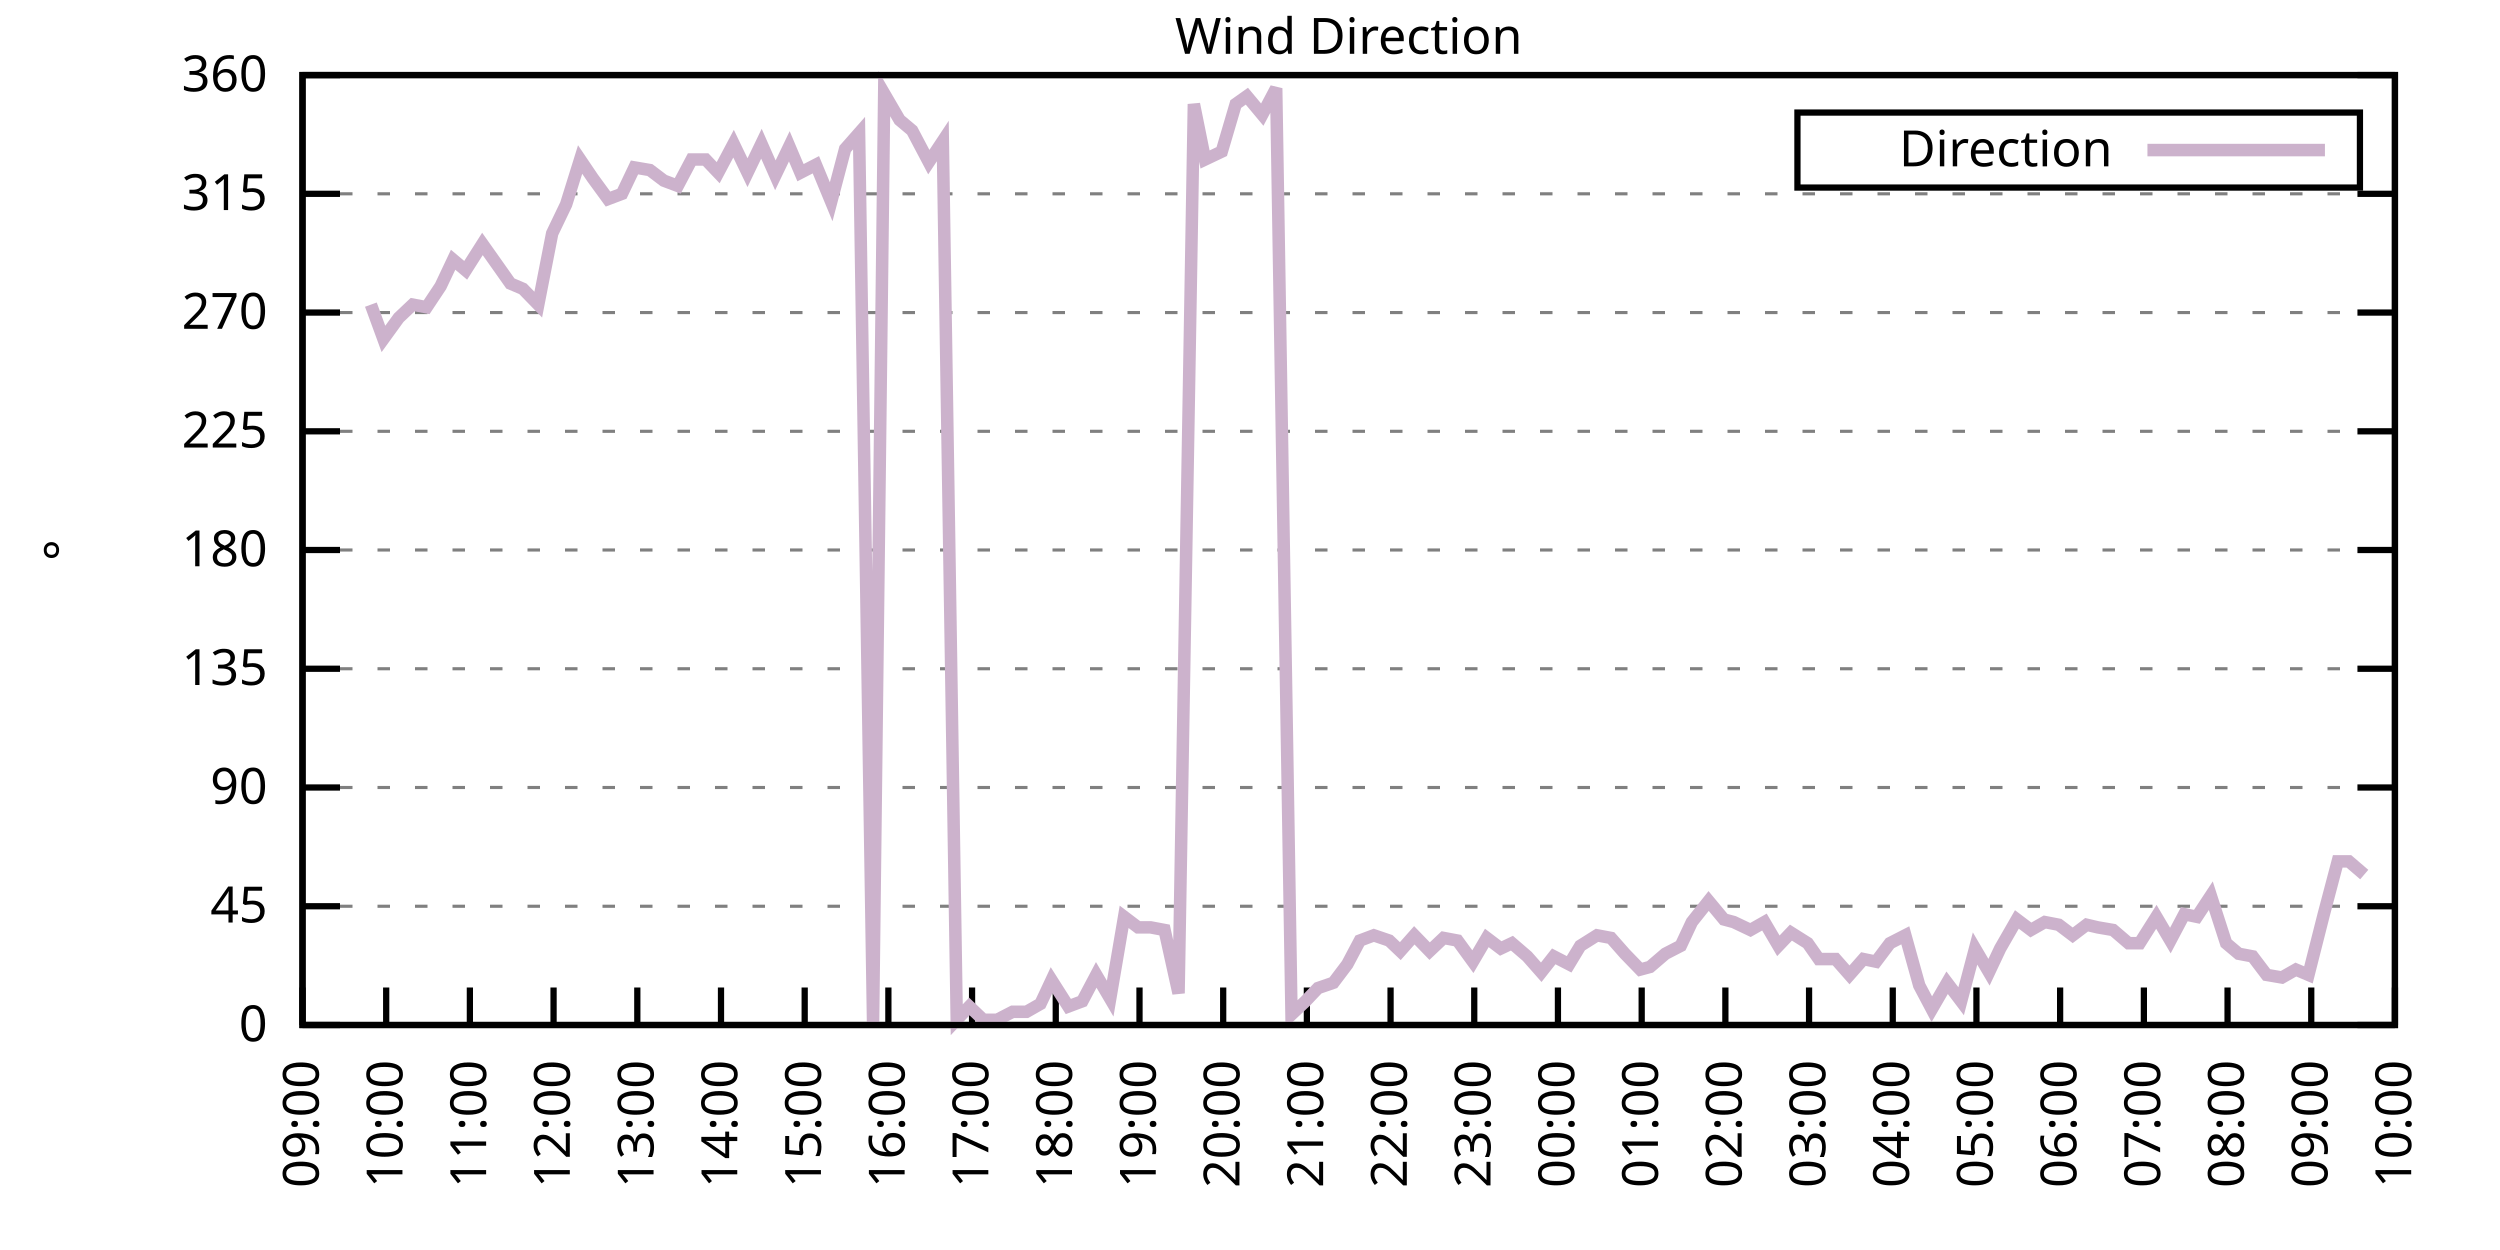
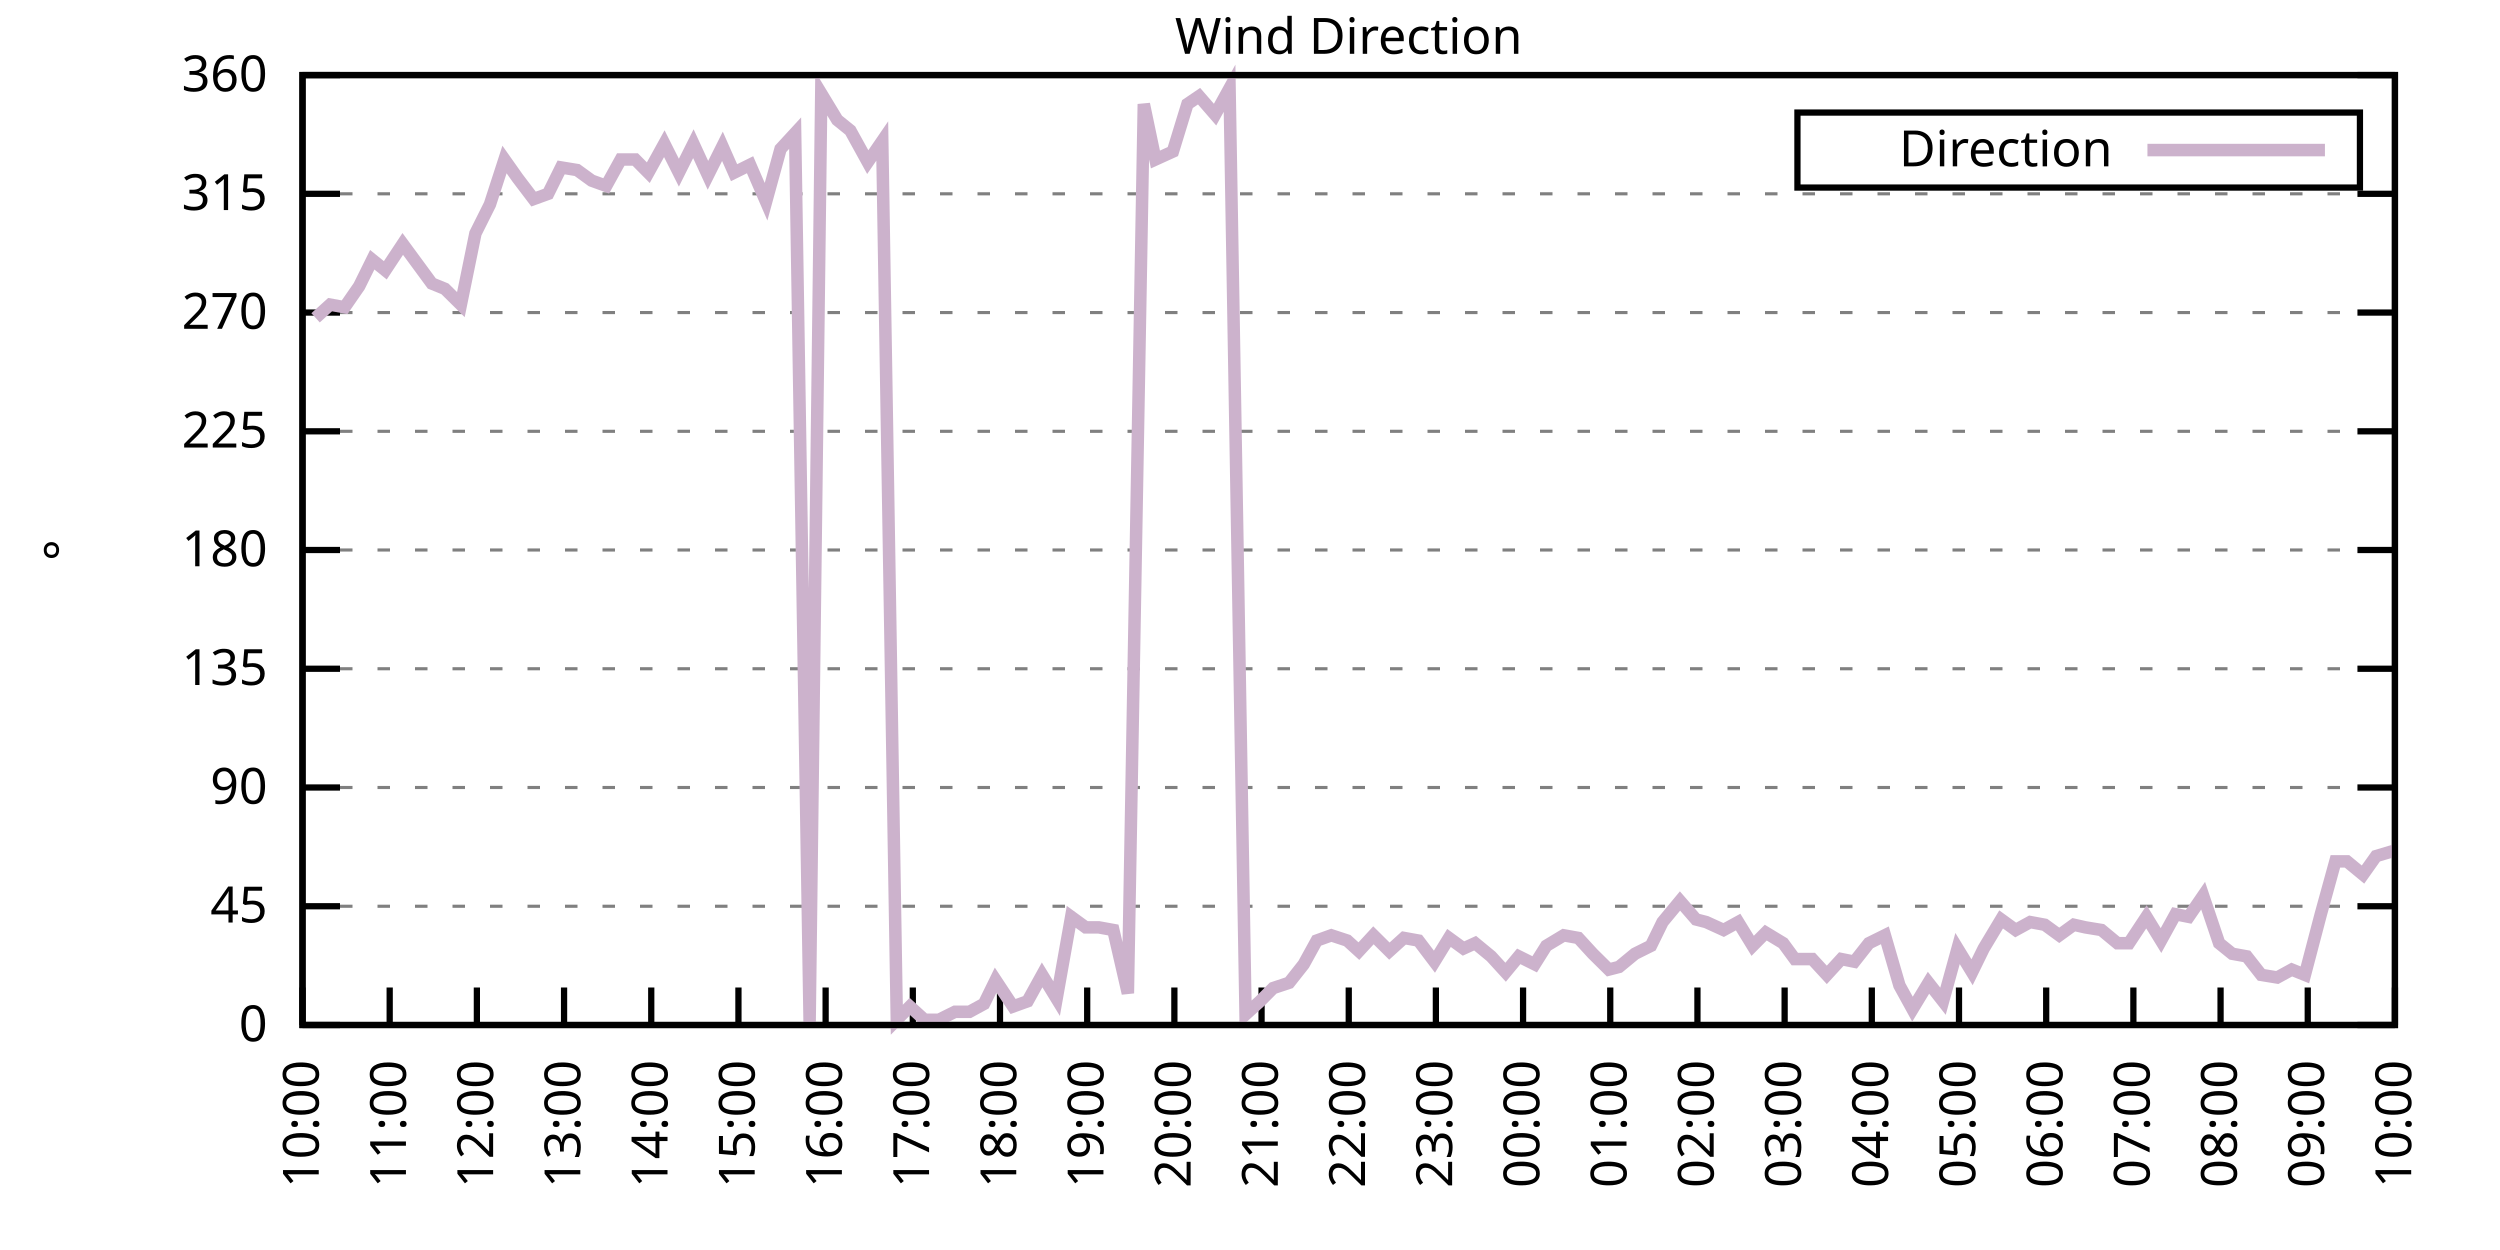
<svg xmlns="http://www.w3.org/2000/svg" xmlns:xlink="http://www.w3.org/1999/xlink" width="400" height="200" viewBox="0 0 400 200">
  <g id="gnuplot_canvas">
    <rect x="0" y="0" width="400" height="200" fill="none" />
    <defs>
      <circle id="gpDot" r="0.5" stroke-width="0.5" stroke="currentColor" />
      <path id="gpPt0" stroke-width="0.333" stroke="currentColor" d="M-1,0 h2 M0,-1 v2" />
      <path id="gpPt1" stroke-width="0.333" stroke="currentColor" d="M-1,-1 L1,1 M1,-1 L-1,1" />
      <path id="gpPt2" stroke-width="0.333" stroke="currentColor" d="M-1,0 L1,0 M0,-1 L0,1 M-1,-1 L1,1 M-1,1 L1,-1" />
      <rect id="gpPt3" stroke-width="0.333" stroke="currentColor" x="-1" y="-1" width="2" height="2" />
      <rect id="gpPt4" stroke-width="0.333" stroke="currentColor" fill="currentColor" x="-1" y="-1" width="2" height="2" />
      <circle id="gpPt5" stroke-width="0.333" stroke="currentColor" cx="0" cy="0" r="1" />
      <use xlink:href="#gpPt5" id="gpPt6" fill="currentColor" stroke="none" />
      <path id="gpPt7" stroke-width="0.333" stroke="currentColor" d="M0,-1.33 L-1.33,0.67 L1.33,0.67 z" />
      <use xlink:href="#gpPt7" id="gpPt8" fill="currentColor" stroke="none" />
      <use xlink:href="#gpPt7" id="gpPt9" stroke="currentColor" transform="rotate(180)" />
      <use xlink:href="#gpPt9" id="gpPt10" fill="currentColor" stroke="none" />
      <use xlink:href="#gpPt3" id="gpPt11" stroke="currentColor" transform="rotate(45)" />
      <use xlink:href="#gpPt11" id="gpPt12" fill="currentColor" stroke="none" />
      <path id="gpPt13" stroke-width="0.333" stroke="currentColor" d="M0,1.330 L1.265,0.411 L0.782,-1.067 L-0.782,-1.076 L-1.265,0.411 z" />
      <use xlink:href="#gpPt13" id="gpPt14" fill="currentColor" stroke="none" />
      <filter id="textbox" filterUnits="objectBoundingBox" x="0" y="0" height="1" width="1">
        <feFlood flood-color="white" flood-opacity="1" result="bgnd" />
        <feComposite in="SourceGraphic" in2="bgnd" operator="atop" />
      </filter>
      <filter id="greybox" filterUnits="objectBoundingBox" x="0" y="0" height="1" width="1">
        <feFlood flood-color="lightgrey" flood-opacity="1" result="grey" />
        <feComposite in="SourceGraphic" in2="grey" operator="atop" />
      </filter>
    </defs>
    <g fill="none" color="white" stroke="currentColor" stroke-width="1.00" stroke-linecap="butt" stroke-linejoin="miter">
</g>
    <g fill="none" color="black" stroke="currentColor" stroke-width="1.00" stroke-linecap="butt" stroke-linejoin="miter">
      <g stroke="none" shape-rendering="crispEdges">
        <polygon fill="rgb(255, 255, 255)" points="48.40,164.00 383.18,164.00 383.18,12.02 48.40,12.02 " />
      </g>
    </g>
    <g fill="none" color="black" stroke="currentColor" stroke-width="1.00" stroke-linecap="butt" stroke-linejoin="miter">
</g>
    <g fill="none" color="black" stroke="black" stroke-width="0.50" stroke-linecap="butt" stroke-linejoin="miter">
</g>
    <g fill="none" color="gray" stroke="currentColor" stroke-width="0.50" stroke-linecap="butt" stroke-linejoin="miter">
      <path stroke="gray" stroke-dasharray="2,4" class="gridline" d="M48.40,164.00 L383.19,164.00  " />
    </g>
    <g fill="none" color="gray" stroke="gray" stroke-width="1.00" stroke-linecap="butt" stroke-linejoin="miter">
</g>
    <g fill="none" color="black" stroke="currentColor" stroke-width="1.00" stroke-linecap="butt" stroke-linejoin="miter">
      <path stroke="black" d="M48.40,164.00 L54.40,164.00 M383.19,164.00 L377.19,164.00  " />
      <g transform="translate(42.80,166.60)" stroke="none" fill="black" font-family="Sans" font-size="8.00" text-anchor="end">
        <text>
          <tspan font-family="Sans"> 0</tspan>
        </text>
      </g>
    </g>
    <g fill="none" color="black" stroke="currentColor" stroke-width="1.00" stroke-linecap="butt" stroke-linejoin="miter">
</g>
    <g fill="none" color="black" stroke="black" stroke-width="0.50" stroke-linecap="butt" stroke-linejoin="miter">
</g>
    <g fill="none" color="gray" stroke="currentColor" stroke-width="0.50" stroke-linecap="butt" stroke-linejoin="miter">
      <path stroke="gray" stroke-dasharray="2,4" class="gridline" d="M48.40,145.00 L383.19,145.00  " />
    </g>
    <g fill="none" color="gray" stroke="gray" stroke-width="1.00" stroke-linecap="butt" stroke-linejoin="miter">
</g>
    <g fill="none" color="black" stroke="currentColor" stroke-width="1.00" stroke-linecap="butt" stroke-linejoin="miter">
      <path stroke="black" d="M48.40,145.00 L54.40,145.00 M383.19,145.00 L377.19,145.00  " />
      <g transform="translate(42.80,147.60)" stroke="none" fill="black" font-family="Sans" font-size="8.00" text-anchor="end">
        <text>
          <tspan font-family="Sans"> 45</tspan>
        </text>
      </g>
    </g>
    <g fill="none" color="black" stroke="currentColor" stroke-width="1.00" stroke-linecap="butt" stroke-linejoin="miter">
</g>
    <g fill="none" color="black" stroke="black" stroke-width="0.50" stroke-linecap="butt" stroke-linejoin="miter">
</g>
    <g fill="none" color="gray" stroke="currentColor" stroke-width="0.50" stroke-linecap="butt" stroke-linejoin="miter">
      <path stroke="gray" stroke-dasharray="2,4" class="gridline" d="M48.40,126.00 L383.19,126.00  " />
    </g>
    <g fill="none" color="gray" stroke="gray" stroke-width="1.00" stroke-linecap="butt" stroke-linejoin="miter">
</g>
    <g fill="none" color="black" stroke="currentColor" stroke-width="1.00" stroke-linecap="butt" stroke-linejoin="miter">
      <path stroke="black" d="M48.40,126.00 L54.40,126.00 M383.19,126.00 L377.19,126.00  " />
      <g transform="translate(42.80,128.60)" stroke="none" fill="black" font-family="Sans" font-size="8.00" text-anchor="end">
        <text>
          <tspan font-family="Sans"> 90</tspan>
        </text>
      </g>
    </g>
    <g fill="none" color="black" stroke="currentColor" stroke-width="1.00" stroke-linecap="butt" stroke-linejoin="miter">
</g>
    <g fill="none" color="black" stroke="black" stroke-width="0.50" stroke-linecap="butt" stroke-linejoin="miter">
</g>
    <g fill="none" color="gray" stroke="currentColor" stroke-width="0.50" stroke-linecap="butt" stroke-linejoin="miter">
      <path stroke="gray" stroke-dasharray="2,4" class="gridline" d="M48.40,107.00 L383.19,107.00  " />
    </g>
    <g fill="none" color="gray" stroke="gray" stroke-width="1.00" stroke-linecap="butt" stroke-linejoin="miter">
</g>
    <g fill="none" color="black" stroke="currentColor" stroke-width="1.00" stroke-linecap="butt" stroke-linejoin="miter">
      <path stroke="black" d="M48.40,107.00 L54.40,107.00 M383.19,107.00 L377.19,107.00  " />
      <g transform="translate(42.80,109.60)" stroke="none" fill="black" font-family="Sans" font-size="8.00" text-anchor="end">
        <text>
          <tspan font-family="Sans"> 135</tspan>
        </text>
      </g>
    </g>
    <g fill="none" color="black" stroke="currentColor" stroke-width="1.00" stroke-linecap="butt" stroke-linejoin="miter">
</g>
    <g fill="none" color="black" stroke="black" stroke-width="0.50" stroke-linecap="butt" stroke-linejoin="miter">
</g>
    <g fill="none" color="gray" stroke="currentColor" stroke-width="0.50" stroke-linecap="butt" stroke-linejoin="miter">
      <path stroke="gray" stroke-dasharray="2,4" class="gridline" d="M48.40,88.00 L383.19,88.00  " />
    </g>
    <g fill="none" color="gray" stroke="gray" stroke-width="1.00" stroke-linecap="butt" stroke-linejoin="miter">
</g>
    <g fill="none" color="black" stroke="currentColor" stroke-width="1.00" stroke-linecap="butt" stroke-linejoin="miter">
      <path stroke="black" d="M48.40,88.00 L54.40,88.00 M383.19,88.00 L377.19,88.00  " />
      <g transform="translate(42.80,90.60)" stroke="none" fill="black" font-family="Sans" font-size="8.00" text-anchor="end">
        <text>
          <tspan font-family="Sans"> 180</tspan>
        </text>
      </g>
    </g>
    <g fill="none" color="black" stroke="currentColor" stroke-width="1.00" stroke-linecap="butt" stroke-linejoin="miter">
</g>
    <g fill="none" color="black" stroke="black" stroke-width="0.50" stroke-linecap="butt" stroke-linejoin="miter">
</g>
    <g fill="none" color="gray" stroke="currentColor" stroke-width="0.50" stroke-linecap="butt" stroke-linejoin="miter">
      <path stroke="gray" stroke-dasharray="2,4" class="gridline" d="M48.40,69.01 L383.19,69.01  " />
    </g>
    <g fill="none" color="gray" stroke="gray" stroke-width="1.00" stroke-linecap="butt" stroke-linejoin="miter">
</g>
    <g fill="none" color="black" stroke="currentColor" stroke-width="1.00" stroke-linecap="butt" stroke-linejoin="miter">
      <path stroke="black" d="M48.40,69.01 L54.40,69.01 M383.19,69.01 L377.19,69.01  " />
      <g transform="translate(42.80,71.61)" stroke="none" fill="black" font-family="Sans" font-size="8.00" text-anchor="end">
        <text>
          <tspan font-family="Sans"> 225</tspan>
        </text>
      </g>
    </g>
    <g fill="none" color="black" stroke="currentColor" stroke-width="1.00" stroke-linecap="butt" stroke-linejoin="miter">
</g>
    <g fill="none" color="black" stroke="black" stroke-width="0.50" stroke-linecap="butt" stroke-linejoin="miter">
</g>
    <g fill="none" color="gray" stroke="currentColor" stroke-width="0.50" stroke-linecap="butt" stroke-linejoin="miter">
      <path stroke="gray" stroke-dasharray="2,4" class="gridline" d="M48.40,50.01 L383.19,50.01  " />
    </g>
    <g fill="none" color="gray" stroke="gray" stroke-width="1.00" stroke-linecap="butt" stroke-linejoin="miter">
</g>
    <g fill="none" color="black" stroke="currentColor" stroke-width="1.00" stroke-linecap="butt" stroke-linejoin="miter">
      <path stroke="black" d="M48.40,50.01 L54.40,50.01 M383.19,50.01 L377.19,50.01  " />
      <g transform="translate(42.80,52.61)" stroke="none" fill="black" font-family="Sans" font-size="8.00" text-anchor="end">
        <text>
          <tspan font-family="Sans"> 270</tspan>
        </text>
      </g>
    </g>
    <g fill="none" color="black" stroke="currentColor" stroke-width="1.00" stroke-linecap="butt" stroke-linejoin="miter">
</g>
    <g fill="none" color="black" stroke="black" stroke-width="0.50" stroke-linecap="butt" stroke-linejoin="miter">
</g>
    <g fill="none" color="gray" stroke="currentColor" stroke-width="0.50" stroke-linecap="butt" stroke-linejoin="miter">
      <path stroke="gray" stroke-dasharray="2,4" class="gridline" d="M48.40,31.01 L383.19,31.01  " />
    </g>
    <g fill="none" color="gray" stroke="gray" stroke-width="1.00" stroke-linecap="butt" stroke-linejoin="miter">
</g>
    <g fill="none" color="black" stroke="currentColor" stroke-width="1.00" stroke-linecap="butt" stroke-linejoin="miter">
      <path stroke="black" d="M48.40,31.01 L54.40,31.01 M383.19,31.01 L377.19,31.01  " />
      <g transform="translate(42.80,33.61)" stroke="none" fill="black" font-family="Sans" font-size="8.00" text-anchor="end">
        <text>
          <tspan font-family="Sans"> 315</tspan>
        </text>
      </g>
    </g>
    <g fill="none" color="black" stroke="currentColor" stroke-width="1.00" stroke-linecap="butt" stroke-linejoin="miter">
</g>
    <g fill="none" color="black" stroke="black" stroke-width="0.50" stroke-linecap="butt" stroke-linejoin="miter">
</g>
    <g fill="none" color="gray" stroke="currentColor" stroke-width="0.50" stroke-linecap="butt" stroke-linejoin="miter">
      <path stroke="gray" stroke-dasharray="2,4" class="gridline" d="M48.40,12.01 L383.19,12.01  " />
    </g>
    <g fill="none" color="gray" stroke="gray" stroke-width="1.00" stroke-linecap="butt" stroke-linejoin="miter">
</g>
    <g fill="none" color="black" stroke="currentColor" stroke-width="1.00" stroke-linecap="butt" stroke-linejoin="miter">
      <path stroke="black" d="M48.40,12.01 L54.40,12.01 M383.19,12.01 L377.19,12.01  " />
      <g transform="translate(42.80,14.61)" stroke="none" fill="black" font-family="Sans" font-size="8.00" text-anchor="end">
        <text>
          <tspan font-family="Sans"> 360</tspan>
        </text>
      </g>
    </g>
    <g fill="none" color="black" stroke="currentColor" stroke-width="1.00" stroke-linecap="butt" stroke-linejoin="miter">
      <path stroke="black" d="M48.40,164.00 L48.40,158.00  " />
      <g transform="translate(51.00,169.60) rotate(270.00)" stroke="none" fill="black" font-family="Sans" font-size="8.00" text-anchor="end">
        <text>
-           <tspan font-family="Sans">09:00</tspan>
-         </text>
-       </g>
-     </g>
-     <g fill="none" color="black" stroke="currentColor" stroke-width="1.00" stroke-linecap="butt" stroke-linejoin="miter">
-       <path stroke="black" d="M61.79,164.00 L61.79,158.00  " />
-       <g transform="translate(64.39,169.60) rotate(270.00)" stroke="none" fill="black" font-family="Sans" font-size="8.00" text-anchor="end">
-         <text>
          <tspan font-family="Sans">10:00</tspan>
        </text>
      </g>
    </g>
    <g fill="none" color="black" stroke="currentColor" stroke-width="1.00" stroke-linecap="butt" stroke-linejoin="miter">
-       <path stroke="black" d="M75.18,164.00 L75.18,158.00  " />
-       <g transform="translate(77.78,169.60) rotate(270.00)" stroke="none" fill="black" font-family="Sans" font-size="8.00" text-anchor="end">
+       <path stroke="black" d="M62.35,164.00 L62.35,158.00  " />
+       <g transform="translate(64.95,169.60) rotate(270.00)" stroke="none" fill="black" font-family="Sans" font-size="8.00" text-anchor="end">
        <text>
          <tspan font-family="Sans">11:00</tspan>
        </text>
      </g>
    </g>
    <g fill="none" color="black" stroke="currentColor" stroke-width="1.00" stroke-linecap="butt" stroke-linejoin="miter">
-       <path stroke="black" d="M88.57,164.00 L88.57,158.00  " />
-       <g transform="translate(91.17,169.60) rotate(270.00)" stroke="none" fill="black" font-family="Sans" font-size="8.00" text-anchor="end">
+       <path stroke="black" d="M76.30,164.00 L76.30,158.00  " />
+       <g transform="translate(78.90,169.60) rotate(270.00)" stroke="none" fill="black" font-family="Sans" font-size="8.00" text-anchor="end">
        <text>
          <tspan font-family="Sans">12:00</tspan>
        </text>
      </g>
    </g>
    <g fill="none" color="black" stroke="currentColor" stroke-width="1.00" stroke-linecap="butt" stroke-linejoin="miter">
-       <path stroke="black" d="M101.97,164.00 L101.97,158.00  " />
-       <g transform="translate(104.57,169.60) rotate(270.00)" stroke="none" fill="black" font-family="Sans" font-size="8.00" text-anchor="end">
+       <path stroke="black" d="M90.25,164.00 L90.25,158.00  " />
+       <g transform="translate(92.85,169.60) rotate(270.00)" stroke="none" fill="black" font-family="Sans" font-size="8.00" text-anchor="end">
        <text>
          <tspan font-family="Sans">13:00</tspan>
        </text>
      </g>
    </g>
    <g fill="none" color="black" stroke="currentColor" stroke-width="1.00" stroke-linecap="butt" stroke-linejoin="miter">
-       <path stroke="black" d="M115.36,164.00 L115.36,158.00  " />
-       <g transform="translate(117.96,169.60) rotate(270.00)" stroke="none" fill="black" font-family="Sans" font-size="8.00" text-anchor="end">
+       <path stroke="black" d="M104.20,164.00 L104.20,158.00  " />
+       <g transform="translate(106.80,169.60) rotate(270.00)" stroke="none" fill="black" font-family="Sans" font-size="8.00" text-anchor="end">
        <text>
          <tspan font-family="Sans">14:00</tspan>
        </text>
      </g>
    </g>
    <g fill="none" color="black" stroke="currentColor" stroke-width="1.00" stroke-linecap="butt" stroke-linejoin="miter">
-       <path stroke="black" d="M128.75,164.00 L128.75,158.00  " />
-       <g transform="translate(131.35,169.60) rotate(270.00)" stroke="none" fill="black" font-family="Sans" font-size="8.00" text-anchor="end">
+       <path stroke="black" d="M118.15,164.00 L118.15,158.00  " />
+       <g transform="translate(120.75,169.60) rotate(270.00)" stroke="none" fill="black" font-family="Sans" font-size="8.00" text-anchor="end">
        <text>
          <tspan font-family="Sans">15:00</tspan>
        </text>
      </g>
    </g>
    <g fill="none" color="black" stroke="currentColor" stroke-width="1.00" stroke-linecap="butt" stroke-linejoin="miter">
-       <path stroke="black" d="M142.14,164.00 L142.14,158.00  " />
-       <g transform="translate(144.74,169.60) rotate(270.00)" stroke="none" fill="black" font-family="Sans" font-size="8.00" text-anchor="end">
+       <path stroke="black" d="M132.10,164.00 L132.10,158.00  " />
+       <g transform="translate(134.70,169.60) rotate(270.00)" stroke="none" fill="black" font-family="Sans" font-size="8.00" text-anchor="end">
        <text>
          <tspan font-family="Sans">16:00</tspan>
        </text>
      </g>
    </g>
    <g fill="none" color="black" stroke="currentColor" stroke-width="1.00" stroke-linecap="butt" stroke-linejoin="miter">
-       <path stroke="black" d="M155.53,164.00 L155.53,158.00  " />
-       <g transform="translate(158.13,169.60) rotate(270.00)" stroke="none" fill="black" font-family="Sans" font-size="8.00" text-anchor="end">
+       <path stroke="black" d="M146.05,164.00 L146.05,158.00  " />
+       <g transform="translate(148.65,169.60) rotate(270.00)" stroke="none" fill="black" font-family="Sans" font-size="8.00" text-anchor="end">
        <text>
          <tspan font-family="Sans">17:00</tspan>
        </text>
      </g>
    </g>
    <g fill="none" color="black" stroke="currentColor" stroke-width="1.00" stroke-linecap="butt" stroke-linejoin="miter">
-       <path stroke="black" d="M168.92,164.00 L168.92,158.00  " />
-       <g transform="translate(171.52,169.60) rotate(270.00)" stroke="none" fill="black" font-family="Sans" font-size="8.00" text-anchor="end">
+       <path stroke="black" d="M160.00,164.00 L160.00,158.00  " />
+       <g transform="translate(162.60,169.60) rotate(270.00)" stroke="none" fill="black" font-family="Sans" font-size="8.00" text-anchor="end">
        <text>
          <tspan font-family="Sans">18:00</tspan>
        </text>
      </g>
    </g>
    <g fill="none" color="black" stroke="currentColor" stroke-width="1.00" stroke-linecap="butt" stroke-linejoin="miter">
-       <path stroke="black" d="M182.32,164.00 L182.32,158.00  " />
-       <g transform="translate(184.92,169.60) rotate(270.00)" stroke="none" fill="black" font-family="Sans" font-size="8.00" text-anchor="end">
+       <path stroke="black" d="M173.95,164.00 L173.95,158.00  " />
+       <g transform="translate(176.55,169.60) rotate(270.00)" stroke="none" fill="black" font-family="Sans" font-size="8.00" text-anchor="end">
        <text>
          <tspan font-family="Sans">19:00</tspan>
        </text>
      </g>
    </g>
    <g fill="none" color="black" stroke="currentColor" stroke-width="1.00" stroke-linecap="butt" stroke-linejoin="miter">
-       <path stroke="black" d="M195.71,164.00 L195.71,158.00  " />
-       <g transform="translate(198.31,169.60) rotate(270.00)" stroke="none" fill="black" font-family="Sans" font-size="8.00" text-anchor="end">
+       <path stroke="black" d="M187.90,164.00 L187.90,158.00  " />
+       <g transform="translate(190.50,169.60) rotate(270.00)" stroke="none" fill="black" font-family="Sans" font-size="8.00" text-anchor="end">
        <text>
          <tspan font-family="Sans">20:00</tspan>
        </text>
      </g>
    </g>
    <g fill="none" color="black" stroke="currentColor" stroke-width="1.00" stroke-linecap="butt" stroke-linejoin="miter">
-       <path stroke="black" d="M209.10,164.00 L209.10,158.00  " />
-       <g transform="translate(211.70,169.60) rotate(270.00)" stroke="none" fill="black" font-family="Sans" font-size="8.00" text-anchor="end">
+       <path stroke="black" d="M201.85,164.00 L201.85,158.00  " />
+       <g transform="translate(204.45,169.60) rotate(270.00)" stroke="none" fill="black" font-family="Sans" font-size="8.00" text-anchor="end">
        <text>
          <tspan font-family="Sans">21:00</tspan>
        </text>
      </g>
    </g>
    <g fill="none" color="black" stroke="currentColor" stroke-width="1.00" stroke-linecap="butt" stroke-linejoin="miter">
-       <path stroke="black" d="M222.49,164.00 L222.49,158.00  " />
-       <g transform="translate(225.09,169.60) rotate(270.00)" stroke="none" fill="black" font-family="Sans" font-size="8.00" text-anchor="end">
+       <path stroke="black" d="M215.80,164.00 L215.80,158.00  " />
+       <g transform="translate(218.40,169.60) rotate(270.00)" stroke="none" fill="black" font-family="Sans" font-size="8.00" text-anchor="end">
        <text>
          <tspan font-family="Sans">22:00</tspan>
        </text>
      </g>
    </g>
    <g fill="none" color="black" stroke="currentColor" stroke-width="1.00" stroke-linecap="butt" stroke-linejoin="miter">
-       <path stroke="black" d="M235.88,164.00 L235.88,158.00  " />
-       <g transform="translate(238.48,169.60) rotate(270.00)" stroke="none" fill="black" font-family="Sans" font-size="8.00" text-anchor="end">
+       <path stroke="black" d="M229.74,164.00 L229.74,158.00  " />
+       <g transform="translate(232.34,169.60) rotate(270.00)" stroke="none" fill="black" font-family="Sans" font-size="8.00" text-anchor="end">
        <text>
          <tspan font-family="Sans">23:00</tspan>
        </text>
      </g>
    </g>
    <g fill="none" color="black" stroke="currentColor" stroke-width="1.00" stroke-linecap="butt" stroke-linejoin="miter">
-       <path stroke="black" d="M249.27,164.00 L249.27,158.00  " />
-       <g transform="translate(251.87,169.60) rotate(270.00)" stroke="none" fill="black" font-family="Sans" font-size="8.00" text-anchor="end">
+       <path stroke="black" d="M243.69,164.00 L243.69,158.00  " />
+       <g transform="translate(246.29,169.60) rotate(270.00)" stroke="none" fill="black" font-family="Sans" font-size="8.00" text-anchor="end">
        <text>
          <tspan font-family="Sans">00:00</tspan>
        </text>
      </g>
    </g>
    <g fill="none" color="black" stroke="currentColor" stroke-width="1.00" stroke-linecap="butt" stroke-linejoin="miter">
-       <path stroke="black" d="M262.67,164.00 L262.67,158.00  " />
-       <g transform="translate(265.27,169.60) rotate(270.00)" stroke="none" fill="black" font-family="Sans" font-size="8.00" text-anchor="end">
+       <path stroke="black" d="M257.64,164.00 L257.64,158.00  " />
+       <g transform="translate(260.24,169.60) rotate(270.00)" stroke="none" fill="black" font-family="Sans" font-size="8.00" text-anchor="end">
        <text>
          <tspan font-family="Sans">01:00</tspan>
        </text>
      </g>
    </g>
    <g fill="none" color="black" stroke="currentColor" stroke-width="1.00" stroke-linecap="butt" stroke-linejoin="miter">
-       <path stroke="black" d="M276.06,164.00 L276.06,158.00  " />
-       <g transform="translate(278.66,169.60) rotate(270.00)" stroke="none" fill="black" font-family="Sans" font-size="8.00" text-anchor="end">
+       <path stroke="black" d="M271.59,164.00 L271.59,158.00  " />
+       <g transform="translate(274.19,169.60) rotate(270.00)" stroke="none" fill="black" font-family="Sans" font-size="8.00" text-anchor="end">
        <text>
          <tspan font-family="Sans">02:00</tspan>
        </text>
      </g>
    </g>
    <g fill="none" color="black" stroke="currentColor" stroke-width="1.00" stroke-linecap="butt" stroke-linejoin="miter">
-       <path stroke="black" d="M289.45,164.00 L289.45,158.00  " />
-       <g transform="translate(292.05,169.60) rotate(270.00)" stroke="none" fill="black" font-family="Sans" font-size="8.00" text-anchor="end">
+       <path stroke="black" d="M285.54,164.00 L285.54,158.00  " />
+       <g transform="translate(288.14,169.60) rotate(270.00)" stroke="none" fill="black" font-family="Sans" font-size="8.00" text-anchor="end">
        <text>
          <tspan font-family="Sans">03:00</tspan>
        </text>
      </g>
    </g>
    <g fill="none" color="black" stroke="currentColor" stroke-width="1.00" stroke-linecap="butt" stroke-linejoin="miter">
-       <path stroke="black" d="M302.84,164.00 L302.84,158.00  " />
-       <g transform="translate(305.44,169.60) rotate(270.00)" stroke="none" fill="black" font-family="Sans" font-size="8.00" text-anchor="end">
+       <path stroke="black" d="M299.49,164.00 L299.49,158.00  " />
+       <g transform="translate(302.09,169.60) rotate(270.00)" stroke="none" fill="black" font-family="Sans" font-size="8.00" text-anchor="end">
        <text>
          <tspan font-family="Sans">04:00</tspan>
        </text>
      </g>
    </g>
    <g fill="none" color="black" stroke="currentColor" stroke-width="1.00" stroke-linecap="butt" stroke-linejoin="miter">
-       <path stroke="black" d="M316.23,164.00 L316.23,158.00  " />
-       <g transform="translate(318.83,169.60) rotate(270.00)" stroke="none" fill="black" font-family="Sans" font-size="8.00" text-anchor="end">
+       <path stroke="black" d="M313.44,164.00 L313.44,158.00  " />
+       <g transform="translate(316.04,169.60) rotate(270.00)" stroke="none" fill="black" font-family="Sans" font-size="8.00" text-anchor="end">
        <text>
          <tspan font-family="Sans">05:00</tspan>
        </text>
      </g>
    </g>
    <g fill="none" color="black" stroke="currentColor" stroke-width="1.00" stroke-linecap="butt" stroke-linejoin="miter">
-       <path stroke="black" d="M329.62,164.00 L329.62,158.00  " />
-       <g transform="translate(332.22,169.60) rotate(270.00)" stroke="none" fill="black" font-family="Sans" font-size="8.00" text-anchor="end">
+       <path stroke="black" d="M327.39,164.00 L327.39,158.00  " />
+       <g transform="translate(329.99,169.60) rotate(270.00)" stroke="none" fill="black" font-family="Sans" font-size="8.00" text-anchor="end">
        <text>
          <tspan font-family="Sans">06:00</tspan>
        </text>
      </g>
    </g>
    <g fill="none" color="black" stroke="currentColor" stroke-width="1.00" stroke-linecap="butt" stroke-linejoin="miter">
-       <path stroke="black" d="M343.02,164.00 L343.02,158.00  " />
-       <g transform="translate(345.62,169.60) rotate(270.00)" stroke="none" fill="black" font-family="Sans" font-size="8.00" text-anchor="end">
+       <path stroke="black" d="M341.34,164.00 L341.34,158.00  " />
+       <g transform="translate(343.94,169.60) rotate(270.00)" stroke="none" fill="black" font-family="Sans" font-size="8.00" text-anchor="end">
        <text>
          <tspan font-family="Sans">07:00</tspan>
        </text>
      </g>
    </g>
    <g fill="none" color="black" stroke="currentColor" stroke-width="1.00" stroke-linecap="butt" stroke-linejoin="miter">
-       <path stroke="black" d="M356.41,164.00 L356.41,158.00  " />
-       <g transform="translate(359.01,169.60) rotate(270.00)" stroke="none" fill="black" font-family="Sans" font-size="8.00" text-anchor="end">
+       <path stroke="black" d="M355.29,164.00 L355.29,158.00  " />
+       <g transform="translate(357.89,169.60) rotate(270.00)" stroke="none" fill="black" font-family="Sans" font-size="8.00" text-anchor="end">
        <text>
          <tspan font-family="Sans">08:00</tspan>
        </text>
      </g>
    </g>
    <g fill="none" color="black" stroke="currentColor" stroke-width="1.00" stroke-linecap="butt" stroke-linejoin="miter">
-       <path stroke="black" d="M369.80,164.00 L369.80,158.00  " />
-       <g transform="translate(372.40,169.60) rotate(270.00)" stroke="none" fill="black" font-family="Sans" font-size="8.00" text-anchor="end">
+       <path stroke="black" d="M369.24,164.00 L369.24,158.00  " />
+       <g transform="translate(371.84,169.60) rotate(270.00)" stroke="none" fill="black" font-family="Sans" font-size="8.00" text-anchor="end">
        <text>
          <tspan font-family="Sans">09:00</tspan>
        </text>
      </g>
    </g>
    <g fill="none" color="black" stroke="currentColor" stroke-width="1.00" stroke-linecap="butt" stroke-linejoin="miter">
      <path stroke="black" d="M383.19,164.00 L383.19,158.00  " />
      <g transform="translate(385.79,169.60) rotate(270.00)" stroke="none" fill="black" font-family="Sans" font-size="8.00" text-anchor="end">
        <text>
          <tspan font-family="Sans">10:00</tspan>
        </text>
      </g>
    </g>
    <g fill="none" color="black" stroke="currentColor" stroke-width="1.00" stroke-linecap="butt" stroke-linejoin="miter">
</g>
    <g fill="none" color="black" stroke="currentColor" stroke-width="1.00" stroke-linecap="butt" stroke-linejoin="miter">
      <path stroke="black" d="M48.40,12.01 L48.40,164.00 L383.19,164.00 L383.19,12.01 L48.40,12.01 Z  " />
    </g>
    <g fill="none" color="black" stroke="currentColor" stroke-width="1.00" stroke-linecap="butt" stroke-linejoin="miter">
</g>
    <g fill="none" color="black" stroke="currentColor" stroke-width="1.00" stroke-linecap="butt" stroke-linejoin="miter">
      <path stroke="black" d="M287.59,30.01 L287.59,18.01 L377.59,18.01 L377.59,30.01 L287.59,30.01 Z  " />
    </g>
    <g id="Wind_direction_plot_1">
      <g fill="none" color="white" stroke="black" stroke-width="2.00" stroke-linecap="butt" stroke-linejoin="miter">
</g>
      <g fill="none" color="black" stroke="currentColor" stroke-width="2.00" stroke-linecap="butt" stroke-linejoin="miter">
        <g transform="translate(337.99,26.61)" stroke="none" fill="black" font-family="Sans" font-size="8.00" text-anchor="end">
          <text>
            <tspan font-family="Sans">Direction</tspan>
          </text>
        </g>
      </g>
      <g fill="none" color="black" stroke="currentColor" stroke-width="2.00" stroke-linecap="butt" stroke-linejoin="miter">
-         <path stroke="rgb(204, 178, 204)" d="M343.59,24.01 L371.99,24.01 M59.34,48.74 L61.35,54.23 L63.80,50.85 L66.03,48.74 L68.26,49.16 L70.50,45.79   L72.50,41.56 L74.51,43.25 L77.19,39.03 L78.98,41.56 L81.66,45.36 L83.66,46.21 L86.12,48.74 L88.35,37.34   L90.58,32.70 L92.82,25.52 L94.82,28.48 L97.28,31.85 L99.51,31.01 L101.52,26.79 L103.98,27.21 L106.21,28.90   L108.44,29.74 L110.67,25.52 L112.90,25.52 L114.91,27.63 L117.37,22.99 L119.60,27.63 L121.83,22.99 L124.06,28.05   L126.29,23.41 L128.08,27.63 L130.54,26.36 L132.99,32.28 L135.22,23.83 L137.45,21.30 L139.69,163.58 L141.47,14.97   L143.93,19.19 L145.94,20.88 L148.61,25.94 L150.85,22.56 L153.08,163.16 L155.09,161.04 L157.32,163.16 L159.55,163.16   L162.01,161.89 L164.24,161.89 L166.47,160.62 L168.25,156.82 L170.93,161.04 L173.17,160.20 L175.40,155.98 L177.63,159.78   L179.86,146.69 L182.09,148.38 L184.10,148.38 L186.33,148.80 L188.57,158.93 L191.02,16.65 L192.81,25.52 L195.48,24.25   L197.72,16.65 L199.50,15.39 L201.96,18.34 L204.19,14.12 L206.64,162.31 L208.88,160.20 L210.88,158.09 L213.34,157.24   L215.57,154.29 L217.58,150.49 L219.81,149.65 L222.27,150.49 L224.05,152.18 L226.29,149.65 L228.74,152.18 L230.97,150.07   L233.20,150.49 L235.66,153.87 L237.89,150.07 L240.12,151.76 L241.91,150.91 L244.36,153.02 L246.60,155.56 L248.60,153.02   L251.06,154.29 L252.85,151.33 L255.52,149.65 L257.76,150.07 L259.99,152.60 L262.44,155.13 L264.00,154.71 L266.46,152.60   L268.92,151.33 L270.70,147.53 L273.38,144.16 L275.83,147.11 L277.40,147.53 L280.07,148.80 L282.31,147.53 L284.54,151.33   L286.55,149.22 L289.23,150.91 L291.01,153.45 L293.69,153.45 L295.92,155.98 L298.15,153.45 L300.16,153.87 L302.39,150.91   L304.85,149.65 L307.08,157.67 L309.09,161.47 L311.54,157.24 L313.78,160.20 L316.01,151.76 L318.24,155.56 L320.03,151.76   L322.70,147.11 L324.94,148.80 L327.17,147.53 L329.40,147.96 L331.63,149.65 L333.86,147.96 L335.65,148.38 L338.10,148.80   L340.56,150.91 L342.35,150.91 L345.02,146.69 L347.26,150.49 L349.49,146.27 L351.50,146.69 L353.73,143.31 L356.18,150.91   L358.19,152.60 L360.42,153.02 L362.66,155.98 L365.11,156.40 L367.34,155.13 L369.35,155.98 L371.81,146.27 L374.04,137.82   L375.82,137.82 L378.28,139.93  " />
+         <path stroke="rgb(204, 178, 204)" d="M343.59,24.01 L371.99,24.01 M50.49,50.85 L52.82,48.74 L55.14,49.16 L57.47,45.79 L59.56,41.56 L61.65,43.25   L64.44,39.03 L66.30,41.56 L69.09,45.36 L71.18,46.21 L73.74,48.74 L76.07,37.34 L78.39,32.70 L80.72,25.52   L82.81,28.48 L85.37,31.85 L87.69,31.01 L89.78,26.79 L92.34,27.21 L94.67,28.90 L96.99,29.74 L99.32,25.52   L101.64,25.52 L103.73,27.63 L106.29,22.99 L108.62,27.63 L110.94,22.99 L113.27,28.05 L115.59,23.41 L117.45,27.63   L120.01,26.36 L122.57,32.28 L124.89,23.83 L127.22,21.30 L129.54,163.58 L131.40,14.97 L133.96,19.19 L136.05,20.88   L138.84,25.94 L141.16,22.56 L143.49,163.16 L145.58,161.04 L147.91,163.16 L150.23,163.16 L152.79,161.89 L155.11,161.89   L157.44,160.62 L159.30,156.82 L162.09,161.04 L164.41,160.20 L166.74,155.98 L169.06,159.78 L171.39,146.69 L173.71,148.38   L175.81,148.38 L178.13,148.80 L180.46,158.93 L183.01,16.65 L184.87,25.52 L187.66,24.25 L189.99,16.65 L191.85,15.39   L194.41,18.34 L196.73,14.12 L199.29,162.31 L201.61,160.20 L203.71,158.09 L206.26,157.24 L208.59,154.29 L210.68,150.49   L213.01,149.65 L215.56,150.49 L217.42,152.18 L219.75,149.65 L222.30,152.18 L224.63,150.07 L226.95,150.49 L229.51,153.87   L231.84,150.07 L234.16,151.76 L236.02,150.91 L238.58,153.02 L240.90,155.56 L243.00,153.02 L245.55,154.29 L247.41,151.33   L250.20,149.65 L252.53,150.07 L254.85,152.60 L257.41,155.13 L259.04,154.71 L261.60,152.60 L264.15,151.33 L266.01,147.53   L268.80,144.16 L271.36,147.11 L272.99,147.53 L275.78,148.80 L278.10,147.53 L280.43,151.33 L282.52,149.22 L285.31,150.91   L287.17,153.45 L289.96,153.45 L292.29,155.98 L294.61,153.45 L296.70,153.87 L299.03,150.91 L301.58,149.65 L303.91,157.67   L306.00,161.47 L308.56,157.24 L310.88,160.20 L313.21,151.76 L315.53,155.56 L317.39,151.76 L320.18,147.11 L322.51,148.80   L324.83,147.53 L327.16,147.96 L329.48,149.65 L331.81,147.96 L333.67,148.38 L336.23,148.80 L338.78,150.91 L340.64,150.91   L343.43,146.69 L345.76,150.49 L348.08,146.27 L350.18,146.69 L352.50,143.31 L355.06,150.91 L357.15,152.60 L359.48,153.02   L361.80,155.98 L364.36,156.40 L366.68,155.13 L368.78,155.98 L371.33,146.27 L373.66,137.82 L375.52,137.82 L378.08,139.93   L380.17,136.98 L382.96,136.14  " />
      </g>
    </g>
    <g fill="none" color="black" stroke="currentColor" stroke-width="2.00" stroke-linecap="butt" stroke-linejoin="miter">
</g>
    <g fill="none" color="black" stroke="black" stroke-width="1.00" stroke-linecap="butt" stroke-linejoin="miter">
</g>
    <g fill="none" color="black" stroke="currentColor" stroke-width="1.00" stroke-linecap="butt" stroke-linejoin="miter">
      <path stroke="black" d="M48.40,12.01 L48.40,164.00 L383.19,164.00 L383.19,12.01 L48.40,12.01 Z  " />
      <g transform="translate(12.80,88.01) rotate(270.00)" stroke="none" fill="black" font-family="Sans" font-size="8.00" text-anchor="middle">
        <text>
          <tspan font-family="Sans">°</tspan>
        </text>
      </g>
    </g>
    <g fill="none" color="black" stroke="currentColor" stroke-width="1.00" stroke-linecap="butt" stroke-linejoin="miter">
</g>
    <g fill="none" color="black" stroke="currentColor" stroke-width="1.00" stroke-linecap="butt" stroke-linejoin="miter">
      <g transform="translate(215.79,8.61)" stroke="none" fill="black" font-family="Sans" font-size="8.00" text-anchor="middle">
        <text>
          <tspan font-family="Sans">Wind Direction</tspan>
        </text>
      </g>
    </g>
    <g fill="none" color="black" stroke="currentColor" stroke-width="1.00" stroke-linecap="butt" stroke-linejoin="miter">
</g>
  </g>
</svg>
